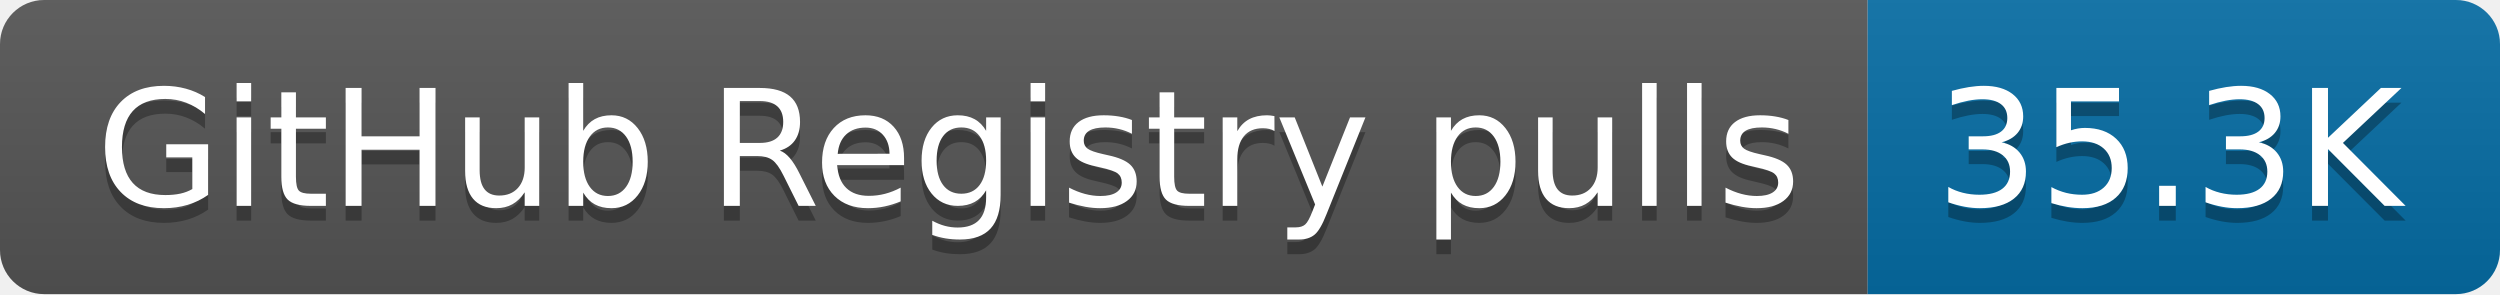
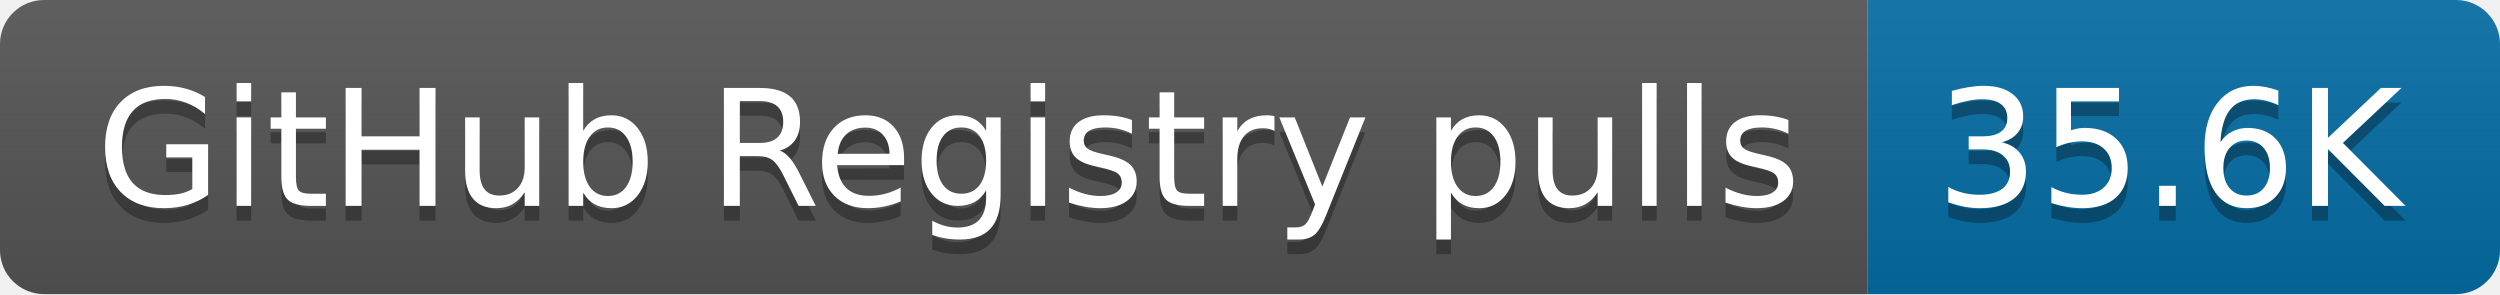
- <svg xmlns="http://www.w3.org/2000/svg" width="170" height="20" role="img" aria-label="GitHub Registry pulls: 35.3K">
+ <svg xmlns="http://www.w3.org/2000/svg" width="170" height="20" role="img" aria-label="GitHub Registry pulls: 35.6K">
  <linearGradient id="s" x2="0" y2="100%">
    <stop offset="0" stop-color="#bbb" stop-opacity=".1" />
    <stop offset="1" stop-opacity=".1" />
  </linearGradient>
  <clipPath id="r">
    <rect width="170" height="20" rx="3" fill="#fff" />
  </clipPath>
  <g clip-path="url(#r)">
    <rect width="127" height="20" fill="#555" />
    <rect x="127" width="43" height="20" fill="#066da5" />
    <rect width="170" height="20" fill="url(#s)" />
  </g>
  <g fill="#fff" text-anchor="middle" font-family="Verdana,Geneva,DejaVu Sans,sans-serif" text-rendering="geometricPrecision" font-size="110">
    <text aria-hidden="true" x="645" y="150" fill="#010101" fill-opacity=".3" transform="scale(.1)" textLength="1170">GitHub Registry pulls</text>
    <text x="645" y="140" transform="scale(.1)" fill="#fff" textLength="1170">GitHub Registry pulls</text>
-     <text aria-hidden="true" x="1475" y="150" fill="#010101" fill-opacity=".3" transform="scale(.1)" textLength="330">35.3K</text>
-     <text x="1475" y="140" transform="scale(.1)" fill="#fff" textLength="330">35.3K</text>
+     <text aria-hidden="true" x="1475" y="150" fill="#010101" fill-opacity=".3" transform="scale(.1)" textLength="330">35.6K</text>
+     <text x="1475" y="140" transform="scale(.1)" fill="#fff" textLength="330">35.6K</text>
  </g>
</svg>
